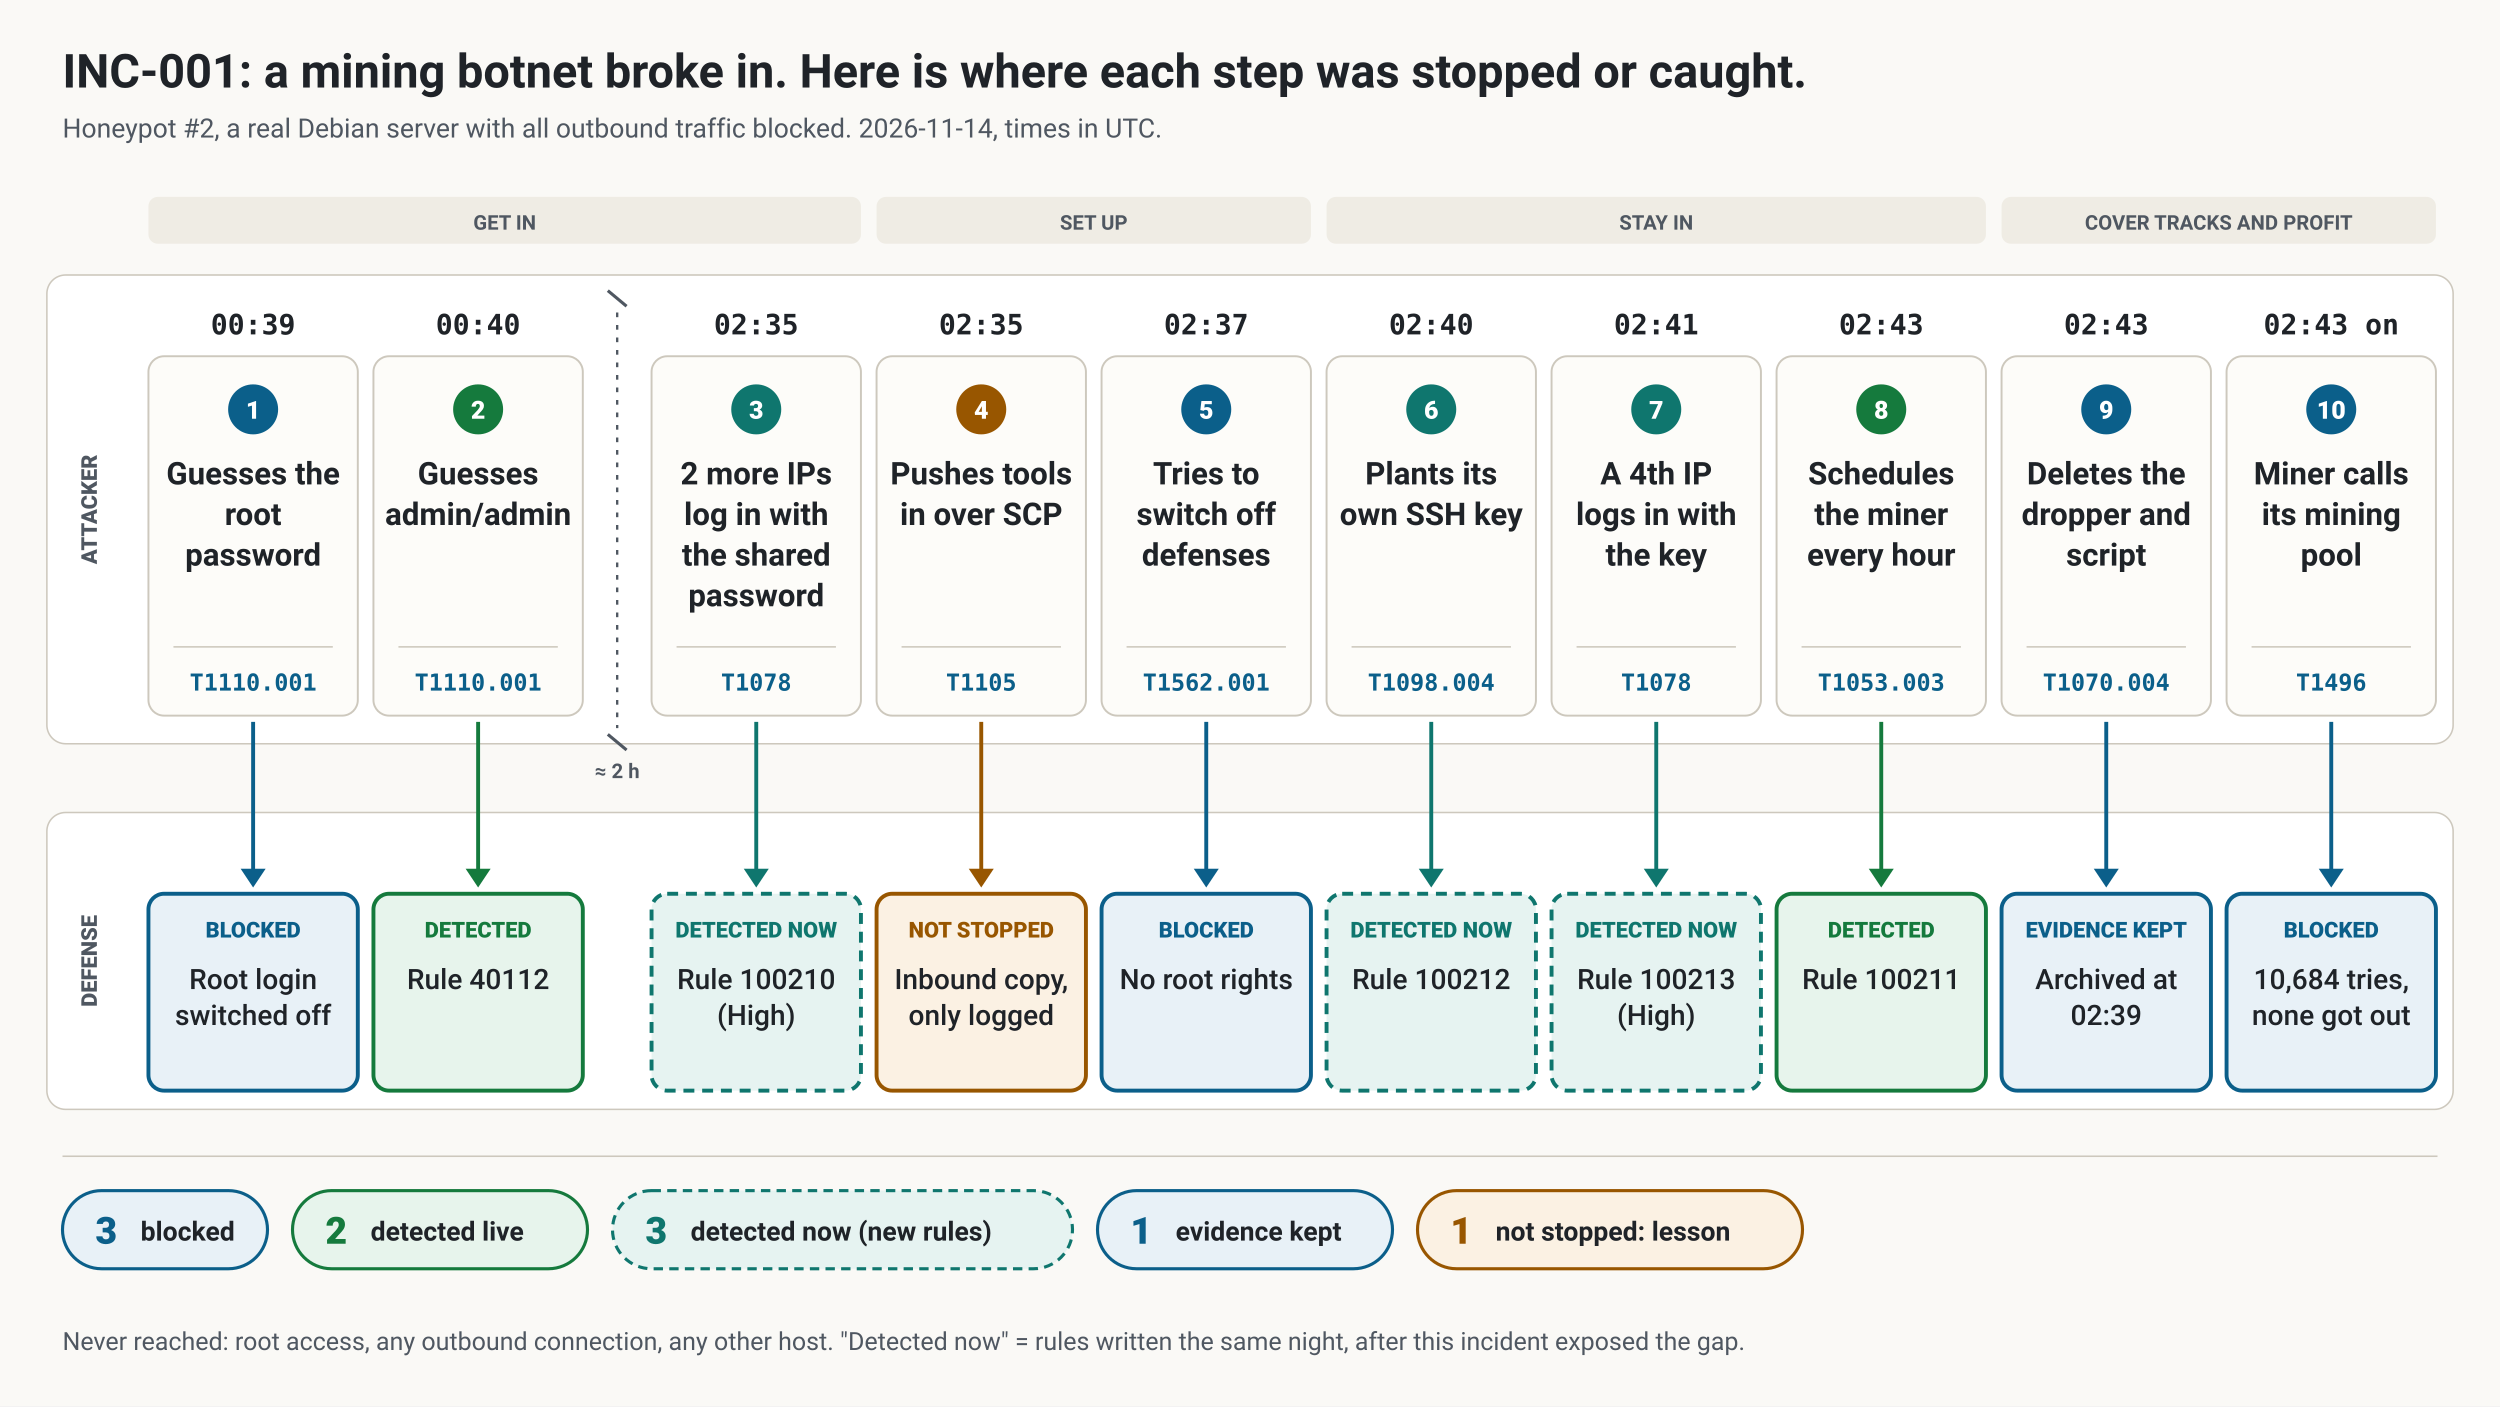
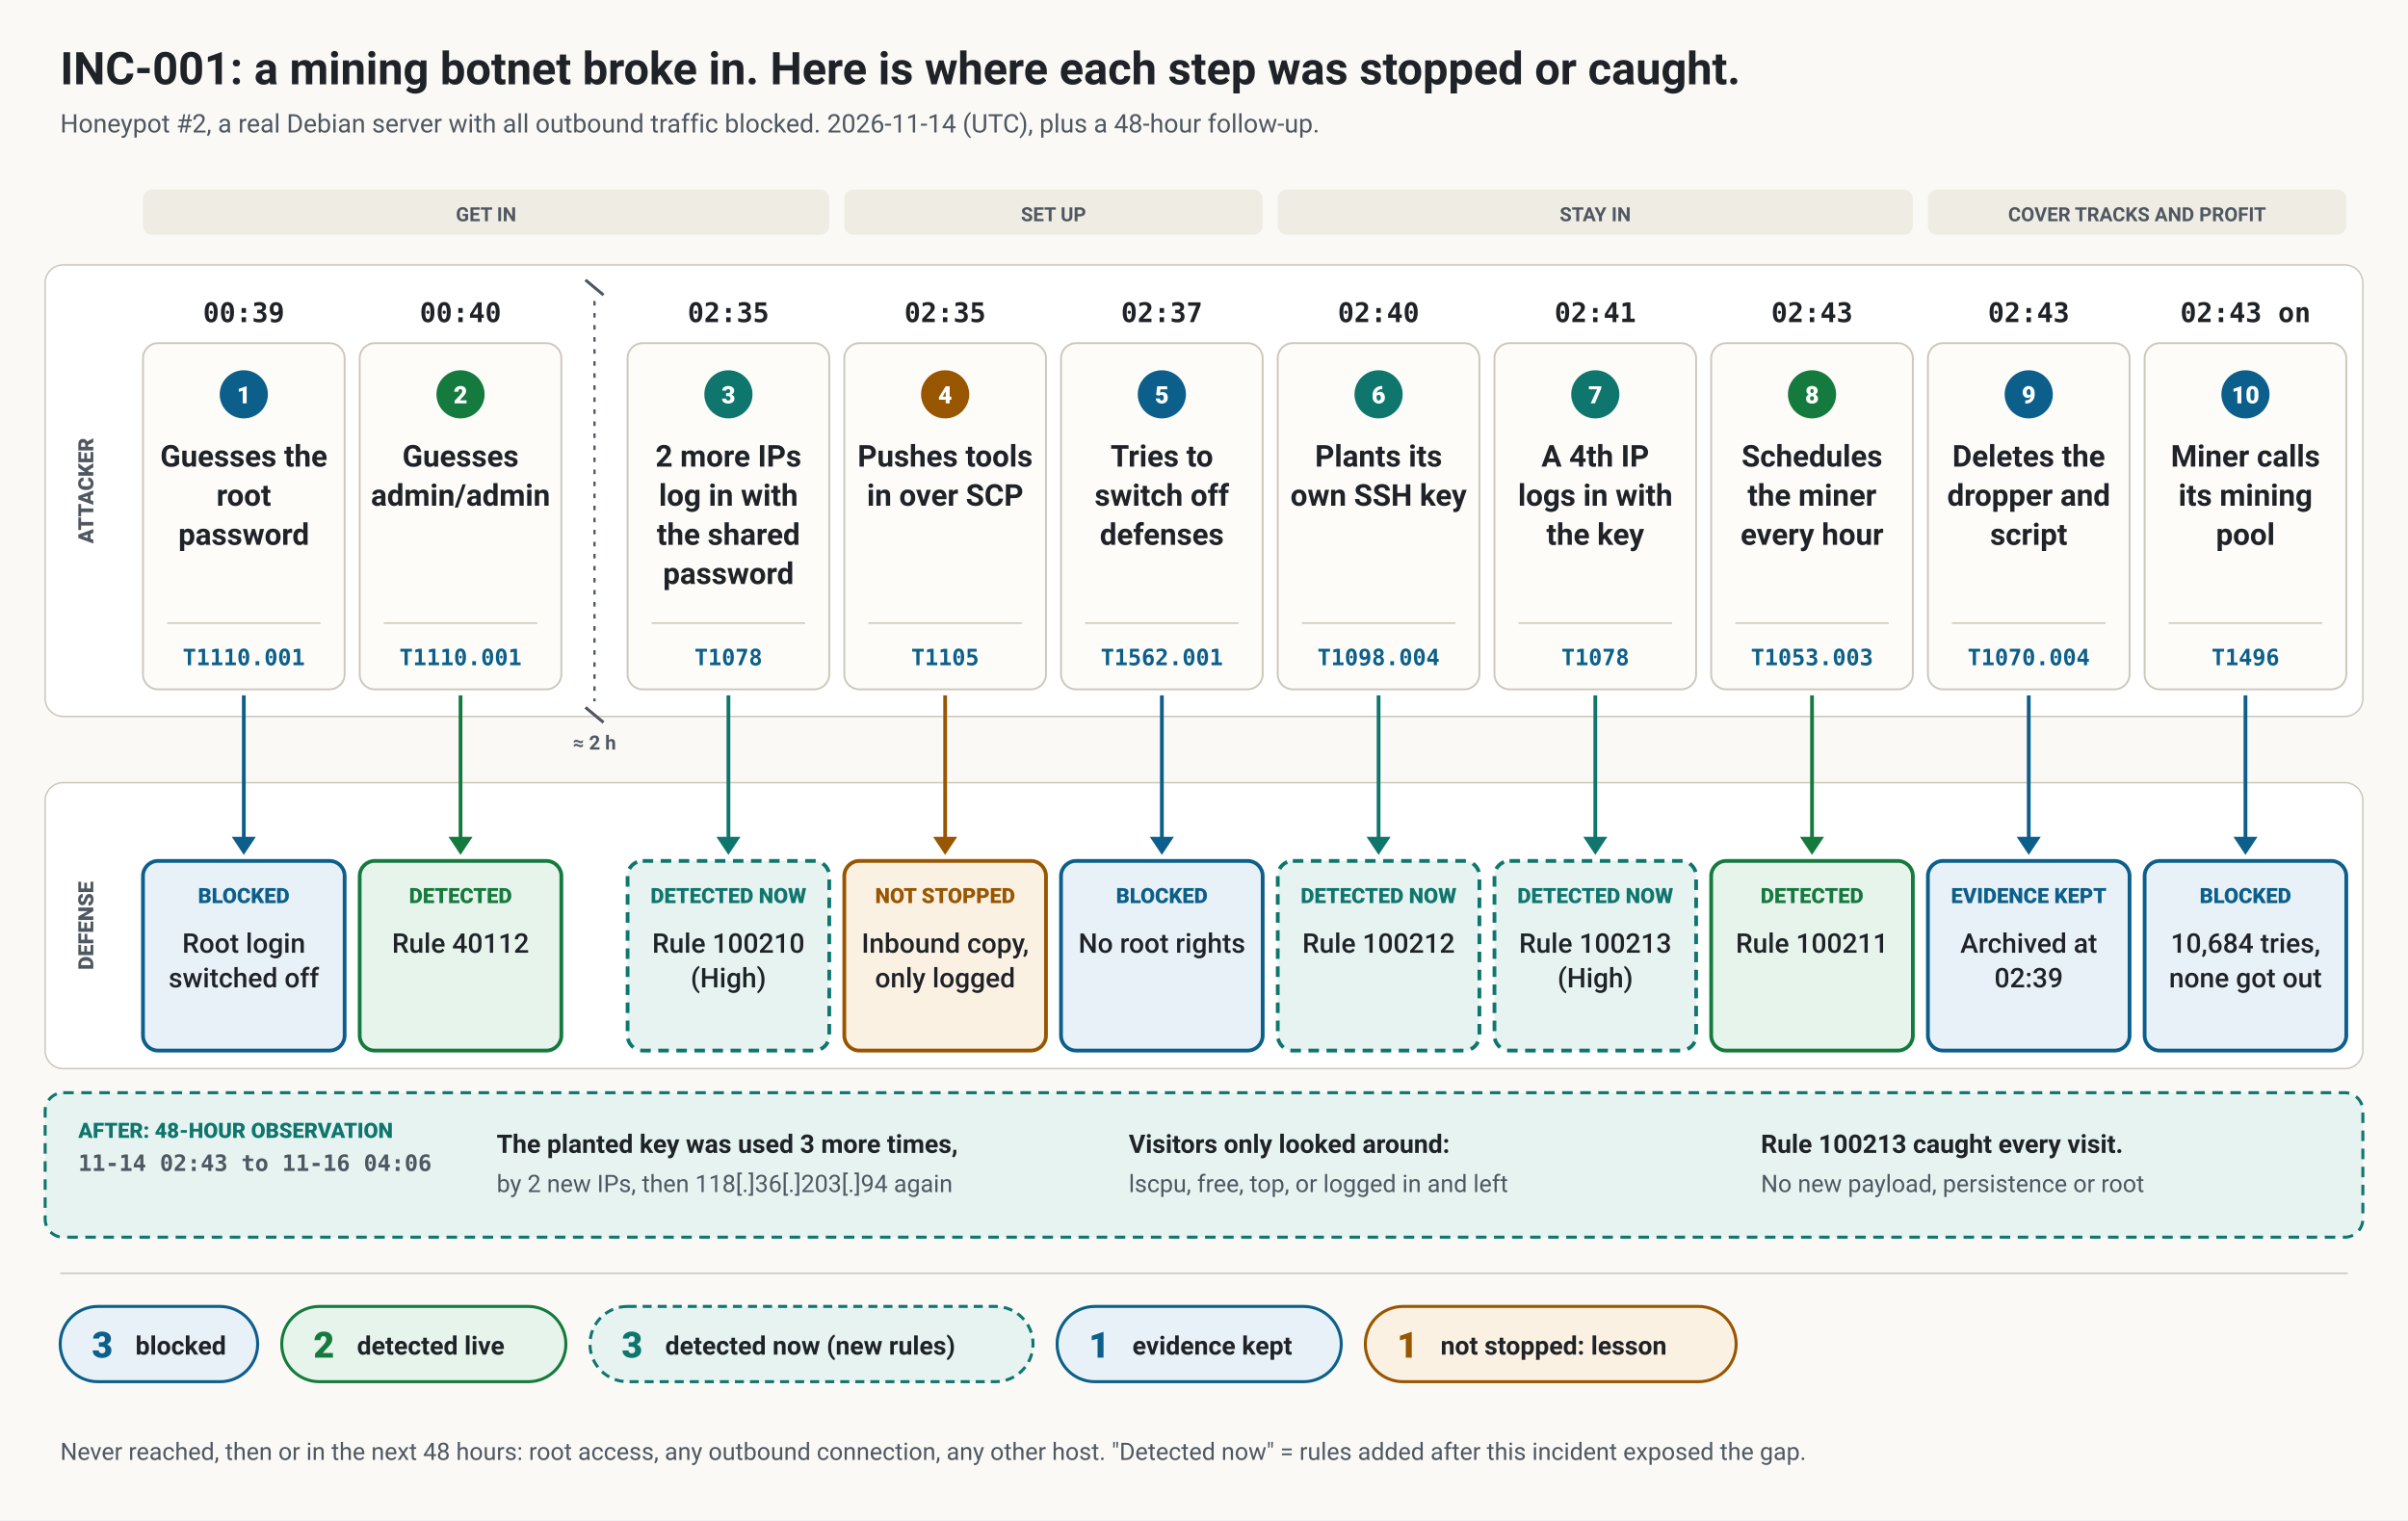
- <svg xmlns="http://www.w3.org/2000/svg" viewBox="0 0 1600 900" width="1600" height="900" role="img" aria-label="INC-001 attack chain, swimlane view" font-family="system-ui, -apple-system, Segoe UI, Roboto, Helvetica Neue, Arial, sans-serif">
-   <rect width="1600" height="900" fill="#faf9f6" />
+ <svg xmlns="http://www.w3.org/2000/svg" viewBox="0 0 1600 1010" width="1600" height="1010" role="img" aria-label="INC-001 attack chain, swimlane view" font-family="system-ui, -apple-system, Segoe UI, Roboto, Helvetica Neue, Arial, sans-serif">
+   <rect width="1600" height="1010" fill="#faf9f6" />
  <text x="40" y="56" font-size="30" font-weight="700" fill="#1f2328" text-anchor="start">INC-001: a mining botnet broke in. Here is where each step was stopped or caught.</text>
-   <text x="40" y="88" font-size="17" font-weight="400" fill="#4f5761" text-anchor="start">Honeypot #2, a real Debian server with all outbound traffic blocked. 2026-11-14, times in UTC.</text>
+   <text x="40" y="88" font-size="17" font-weight="400" fill="#4f5761" text-anchor="start">Honeypot #2, a real Debian server with all outbound traffic blocked. 2026-11-14 (UTC), plus a 48-hour follow-up.</text>
  <rect x="95" y="126" width="456" height="30" rx="6" fill="#efece4" />
  <text x="323.0" y="147" font-size="13" font-weight="700" fill="#4f5761" text-anchor="middle">GET IN</text>
  <rect x="561" y="126" width="278" height="30" rx="6" fill="#efece4" />
  <text x="700.0" y="147" font-size="13" font-weight="700" fill="#4f5761" text-anchor="middle">SET UP</text>
  <rect x="849" y="126" width="422" height="30" rx="6" fill="#efece4" />
  <text x="1060.0" y="147" font-size="13" font-weight="700" fill="#4f5761" text-anchor="middle">STAY IN</text>
  <rect x="1281" y="126" width="278" height="30" rx="6" fill="#efece4" />
  <text x="1420.0" y="147" font-size="13" font-weight="700" fill="#4f5761" text-anchor="middle">COVER TRACKS AND PROFIT</text>
  <rect x="30" y="176" width="1540" height="300" rx="12" fill="#ffffff" stroke="#cdc8bd" />
  <text x="62" y="326.0" font-size="14" font-weight="800" fill="#4f5761" text-anchor="middle" transform="rotate(-90 62 326.0)">ATTACKER</text>
  <rect x="30" y="520" width="1540" height="190" rx="12" fill="#ffffff" stroke="#cdc8bd" />
  <text x="62" y="615.0" font-size="14" font-weight="800" fill="#4f5761" text-anchor="middle" transform="rotate(-90 62 615.0)">DEFENSE</text>
  <path d="M389.0 186 L401.0 196 M389.0 470 L401.0 480" stroke="#4f5761" stroke-width="2" />
  <line x1="395.0" y1="200" x2="395.0" y2="466" stroke="#4f5761" stroke-width="1.5" stroke-dasharray="3 5" />
  <text x="395.0" y="498" font-size="13" font-weight="700" fill="#4f5761" text-anchor="middle">≈ 2 h</text>
  <text x="162.0" y="214" font-size="18" font-weight="700" fill="#1f2328" text-anchor="middle" font-family="ui-monospace, SFMono-Regular, Menlo, Consolas, monospace">00:39</text>
  <rect x="95" y="228" width="134" height="230" rx="10" fill="#fdfcf9" stroke="#cdc8bd" stroke-width="1.25" />
  <circle cx="162.0" cy="262" r="16" fill="#0b5f8a" />
  <text x="162.0" y="268" font-size="16" font-weight="800" fill="#ffffff" text-anchor="middle">1</text>
  <text x="162.0" y="310" font-size="20" font-weight="650" fill="#1f2328" text-anchor="middle">Guesses the</text>
  <text x="162.0" y="336" font-size="20" font-weight="650" fill="#1f2328" text-anchor="middle">root</text>
  <text x="162.0" y="362" font-size="20" font-weight="650" fill="#1f2328" text-anchor="middle">password</text>
  <line x1="111" y1="414" x2="213" y2="414" stroke="#cdc8bd" />
  <text x="162.0" y="442" font-size="15" font-weight="600" fill="#0b5f8a" text-anchor="middle" font-family="ui-monospace, SFMono-Regular, Menlo, Consolas, monospace">T1110.001</text>
  <line x1="162.0" y1="462" x2="162.0" y2="560" stroke="#0b5f8a" stroke-width="2.5" />
  <path d="M154.0 556 L162.0 568 L170.0 556 z" fill="#0b5f8a" />
  <rect x="95" y="572" width="134" height="126" rx="10" fill="#e8f1f7" stroke="#0b5f8a" stroke-width="2.5" />
  <text x="162.0" y="600" font-size="14" font-weight="800" fill="#0b5f8a" text-anchor="middle">BLOCKED</text>
  <text x="162.0" y="633" font-size="18" font-weight="500" fill="#1f2328" text-anchor="middle">Root login</text>
  <text x="162.0" y="656" font-size="18" font-weight="500" fill="#1f2328" text-anchor="middle">switched off</text>
  <text x="306.0" y="214" font-size="18" font-weight="700" fill="#1f2328" text-anchor="middle" font-family="ui-monospace, SFMono-Regular, Menlo, Consolas, monospace">00:40</text>
  <rect x="239" y="228" width="134" height="230" rx="10" fill="#fdfcf9" stroke="#cdc8bd" stroke-width="1.25" />
  <circle cx="306.0" cy="262" r="16" fill="#157a3d" />
  <text x="306.0" y="268" font-size="16" font-weight="800" fill="#ffffff" text-anchor="middle">2</text>
  <text x="306.0" y="310" font-size="20" font-weight="650" fill="#1f2328" text-anchor="middle">Guesses</text>
  <text x="306.0" y="336" font-size="20" font-weight="650" fill="#1f2328" text-anchor="middle">admin/admin</text>
  <line x1="255" y1="414" x2="357" y2="414" stroke="#cdc8bd" />
  <text x="306.0" y="442" font-size="15" font-weight="600" fill="#0b5f8a" text-anchor="middle" font-family="ui-monospace, SFMono-Regular, Menlo, Consolas, monospace">T1110.001</text>
  <line x1="306.0" y1="462" x2="306.0" y2="560" stroke="#157a3d" stroke-width="2.5" />
  <path d="M298.0 556 L306.0 568 L314.0 556 z" fill="#157a3d" />
  <rect x="239" y="572" width="134" height="126" rx="10" fill="#e7f4ec" stroke="#157a3d" stroke-width="2.5" />
  <text x="306.0" y="600" font-size="14" font-weight="800" fill="#157a3d" text-anchor="middle">DETECTED</text>
  <text x="306.0" y="633" font-size="18" font-weight="500" fill="#1f2328" text-anchor="middle">Rule 40112</text>
  <text x="484.0" y="214" font-size="18" font-weight="700" fill="#1f2328" text-anchor="middle" font-family="ui-monospace, SFMono-Regular, Menlo, Consolas, monospace">02:35</text>
  <rect x="417" y="228" width="134" height="230" rx="10" fill="#fdfcf9" stroke="#cdc8bd" stroke-width="1.25" />
  <circle cx="484.0" cy="262" r="16" fill="#0f766e" />
  <text x="484.0" y="268" font-size="16" font-weight="800" fill="#ffffff" text-anchor="middle">3</text>
  <text x="484.0" y="310" font-size="20" font-weight="650" fill="#1f2328" text-anchor="middle">2 more IPs</text>
  <text x="484.0" y="336" font-size="20" font-weight="650" fill="#1f2328" text-anchor="middle">log in with</text>
  <text x="484.0" y="362" font-size="20" font-weight="650" fill="#1f2328" text-anchor="middle">the shared</text>
  <text x="484.0" y="388" font-size="20" font-weight="650" fill="#1f2328" text-anchor="middle">password</text>
  <line x1="433" y1="414" x2="535" y2="414" stroke="#cdc8bd" />
  <text x="484.0" y="442" font-size="15" font-weight="600" fill="#0b5f8a" text-anchor="middle" font-family="ui-monospace, SFMono-Regular, Menlo, Consolas, monospace">T1078</text>
  <line x1="484.0" y1="462" x2="484.0" y2="560" stroke="#0f766e" stroke-width="2.5" />
  <path d="M476.0 556 L484.0 568 L492.0 556 z" fill="#0f766e" />
  <rect x="417" y="572" width="134" height="126" rx="10" fill="#e6f3f1" stroke="#0f766e" stroke-width="2.5" stroke-dasharray="7 5" />
  <text x="484.0" y="600" font-size="14" font-weight="800" fill="#0f766e" text-anchor="middle">DETECTED NOW</text>
  <text x="484.0" y="633" font-size="18" font-weight="500" fill="#1f2328" text-anchor="middle">Rule 100210</text>
  <text x="484.0" y="656" font-size="18" font-weight="500" fill="#1f2328" text-anchor="middle">(High)</text>
  <text x="628.0" y="214" font-size="18" font-weight="700" fill="#1f2328" text-anchor="middle" font-family="ui-monospace, SFMono-Regular, Menlo, Consolas, monospace">02:35</text>
  <rect x="561" y="228" width="134" height="230" rx="10" fill="#fdfcf9" stroke="#cdc8bd" stroke-width="1.25" />
  <circle cx="628.0" cy="262" r="16" fill="#985600" />
  <text x="628.0" y="268" font-size="16" font-weight="800" fill="#ffffff" text-anchor="middle">4</text>
  <text x="628.0" y="310" font-size="20" font-weight="650" fill="#1f2328" text-anchor="middle">Pushes tools</text>
  <text x="628.0" y="336" font-size="20" font-weight="650" fill="#1f2328" text-anchor="middle">in over SCP</text>
  <line x1="577" y1="414" x2="679" y2="414" stroke="#cdc8bd" />
  <text x="628.0" y="442" font-size="15" font-weight="600" fill="#0b5f8a" text-anchor="middle" font-family="ui-monospace, SFMono-Regular, Menlo, Consolas, monospace">T1105</text>
  <line x1="628.0" y1="462" x2="628.0" y2="560" stroke="#985600" stroke-width="2.5" />
  <path d="M620.0 556 L628.0 568 L636.0 556 z" fill="#985600" />
  <rect x="561" y="572" width="134" height="126" rx="10" fill="#fbf1e3" stroke="#985600" stroke-width="2.5" />
  <text x="628.0" y="600" font-size="14" font-weight="800" fill="#985600" text-anchor="middle">NOT STOPPED</text>
  <text x="628.0" y="633" font-size="18" font-weight="500" fill="#1f2328" text-anchor="middle">Inbound copy,</text>
  <text x="628.0" y="656" font-size="18" font-weight="500" fill="#1f2328" text-anchor="middle">only logged</text>
  <text x="772.0" y="214" font-size="18" font-weight="700" fill="#1f2328" text-anchor="middle" font-family="ui-monospace, SFMono-Regular, Menlo, Consolas, monospace">02:37</text>
  <rect x="705" y="228" width="134" height="230" rx="10" fill="#fdfcf9" stroke="#cdc8bd" stroke-width="1.25" />
  <circle cx="772.0" cy="262" r="16" fill="#0b5f8a" />
  <text x="772.0" y="268" font-size="16" font-weight="800" fill="#ffffff" text-anchor="middle">5</text>
  <text x="772.0" y="310" font-size="20" font-weight="650" fill="#1f2328" text-anchor="middle">Tries to</text>
  <text x="772.0" y="336" font-size="20" font-weight="650" fill="#1f2328" text-anchor="middle">switch off</text>
  <text x="772.0" y="362" font-size="20" font-weight="650" fill="#1f2328" text-anchor="middle">defenses</text>
  <line x1="721" y1="414" x2="823" y2="414" stroke="#cdc8bd" />
  <text x="772.0" y="442" font-size="15" font-weight="600" fill="#0b5f8a" text-anchor="middle" font-family="ui-monospace, SFMono-Regular, Menlo, Consolas, monospace">T1562.001</text>
  <line x1="772.0" y1="462" x2="772.0" y2="560" stroke="#0b5f8a" stroke-width="2.5" />
  <path d="M764.0 556 L772.0 568 L780.0 556 z" fill="#0b5f8a" />
  <rect x="705" y="572" width="134" height="126" rx="10" fill="#e8f1f7" stroke="#0b5f8a" stroke-width="2.5" />
  <text x="772.0" y="600" font-size="14" font-weight="800" fill="#0b5f8a" text-anchor="middle">BLOCKED</text>
  <text x="772.0" y="633" font-size="18" font-weight="500" fill="#1f2328" text-anchor="middle">No root rights</text>
  <text x="916.0" y="214" font-size="18" font-weight="700" fill="#1f2328" text-anchor="middle" font-family="ui-monospace, SFMono-Regular, Menlo, Consolas, monospace">02:40</text>
  <rect x="849" y="228" width="134" height="230" rx="10" fill="#fdfcf9" stroke="#cdc8bd" stroke-width="1.25" />
  <circle cx="916.0" cy="262" r="16" fill="#0f766e" />
  <text x="916.0" y="268" font-size="16" font-weight="800" fill="#ffffff" text-anchor="middle">6</text>
  <text x="916.0" y="310" font-size="20" font-weight="650" fill="#1f2328" text-anchor="middle">Plants its</text>
  <text x="916.0" y="336" font-size="20" font-weight="650" fill="#1f2328" text-anchor="middle">own SSH key</text>
  <line x1="865" y1="414" x2="967" y2="414" stroke="#cdc8bd" />
  <text x="916.0" y="442" font-size="15" font-weight="600" fill="#0b5f8a" text-anchor="middle" font-family="ui-monospace, SFMono-Regular, Menlo, Consolas, monospace">T1098.004</text>
  <line x1="916.0" y1="462" x2="916.0" y2="560" stroke="#0f766e" stroke-width="2.5" />
  <path d="M908.0 556 L916.0 568 L924.0 556 z" fill="#0f766e" />
  <rect x="849" y="572" width="134" height="126" rx="10" fill="#e6f3f1" stroke="#0f766e" stroke-width="2.5" stroke-dasharray="7 5" />
  <text x="916.0" y="600" font-size="14" font-weight="800" fill="#0f766e" text-anchor="middle">DETECTED NOW</text>
  <text x="916.0" y="633" font-size="18" font-weight="500" fill="#1f2328" text-anchor="middle">Rule 100212</text>
  <text x="1060.0" y="214" font-size="18" font-weight="700" fill="#1f2328" text-anchor="middle" font-family="ui-monospace, SFMono-Regular, Menlo, Consolas, monospace">02:41</text>
  <rect x="993" y="228" width="134" height="230" rx="10" fill="#fdfcf9" stroke="#cdc8bd" stroke-width="1.25" />
  <circle cx="1060.0" cy="262" r="16" fill="#0f766e" />
  <text x="1060.0" y="268" font-size="16" font-weight="800" fill="#ffffff" text-anchor="middle">7</text>
  <text x="1060.0" y="310" font-size="20" font-weight="650" fill="#1f2328" text-anchor="middle">A 4th IP</text>
  <text x="1060.0" y="336" font-size="20" font-weight="650" fill="#1f2328" text-anchor="middle">logs in with</text>
  <text x="1060.0" y="362" font-size="20" font-weight="650" fill="#1f2328" text-anchor="middle">the key</text>
  <line x1="1009" y1="414" x2="1111" y2="414" stroke="#cdc8bd" />
  <text x="1060.0" y="442" font-size="15" font-weight="600" fill="#0b5f8a" text-anchor="middle" font-family="ui-monospace, SFMono-Regular, Menlo, Consolas, monospace">T1078</text>
  <line x1="1060.0" y1="462" x2="1060.0" y2="560" stroke="#0f766e" stroke-width="2.5" />
  <path d="M1052.0 556 L1060.0 568 L1068.0 556 z" fill="#0f766e" />
  <rect x="993" y="572" width="134" height="126" rx="10" fill="#e6f3f1" stroke="#0f766e" stroke-width="2.5" stroke-dasharray="7 5" />
  <text x="1060.0" y="600" font-size="14" font-weight="800" fill="#0f766e" text-anchor="middle">DETECTED NOW</text>
  <text x="1060.0" y="633" font-size="18" font-weight="500" fill="#1f2328" text-anchor="middle">Rule 100213</text>
  <text x="1060.0" y="656" font-size="18" font-weight="500" fill="#1f2328" text-anchor="middle">(High)</text>
  <text x="1204.0" y="214" font-size="18" font-weight="700" fill="#1f2328" text-anchor="middle" font-family="ui-monospace, SFMono-Regular, Menlo, Consolas, monospace">02:43</text>
  <rect x="1137" y="228" width="134" height="230" rx="10" fill="#fdfcf9" stroke="#cdc8bd" stroke-width="1.25" />
  <circle cx="1204.0" cy="262" r="16" fill="#157a3d" />
  <text x="1204.0" y="268" font-size="16" font-weight="800" fill="#ffffff" text-anchor="middle">8</text>
  <text x="1204.0" y="310" font-size="20" font-weight="650" fill="#1f2328" text-anchor="middle">Schedules</text>
  <text x="1204.0" y="336" font-size="20" font-weight="650" fill="#1f2328" text-anchor="middle">the miner</text>
  <text x="1204.0" y="362" font-size="20" font-weight="650" fill="#1f2328" text-anchor="middle">every hour</text>
  <line x1="1153" y1="414" x2="1255" y2="414" stroke="#cdc8bd" />
  <text x="1204.0" y="442" font-size="15" font-weight="600" fill="#0b5f8a" text-anchor="middle" font-family="ui-monospace, SFMono-Regular, Menlo, Consolas, monospace">T1053.003</text>
  <line x1="1204.0" y1="462" x2="1204.0" y2="560" stroke="#157a3d" stroke-width="2.5" />
  <path d="M1196.0 556 L1204.0 568 L1212.0 556 z" fill="#157a3d" />
  <rect x="1137" y="572" width="134" height="126" rx="10" fill="#e7f4ec" stroke="#157a3d" stroke-width="2.5" />
  <text x="1204.0" y="600" font-size="14" font-weight="800" fill="#157a3d" text-anchor="middle">DETECTED</text>
  <text x="1204.0" y="633" font-size="18" font-weight="500" fill="#1f2328" text-anchor="middle">Rule 100211</text>
  <text x="1348.0" y="214" font-size="18" font-weight="700" fill="#1f2328" text-anchor="middle" font-family="ui-monospace, SFMono-Regular, Menlo, Consolas, monospace">02:43</text>
  <rect x="1281" y="228" width="134" height="230" rx="10" fill="#fdfcf9" stroke="#cdc8bd" stroke-width="1.25" />
  <circle cx="1348.0" cy="262" r="16" fill="#0b5f8a" />
  <text x="1348.0" y="268" font-size="16" font-weight="800" fill="#ffffff" text-anchor="middle">9</text>
  <text x="1348.0" y="310" font-size="20" font-weight="650" fill="#1f2328" text-anchor="middle">Deletes the</text>
  <text x="1348.0" y="336" font-size="20" font-weight="650" fill="#1f2328" text-anchor="middle">dropper and</text>
  <text x="1348.0" y="362" font-size="20" font-weight="650" fill="#1f2328" text-anchor="middle">script</text>
  <line x1="1297" y1="414" x2="1399" y2="414" stroke="#cdc8bd" />
  <text x="1348.0" y="442" font-size="15" font-weight="600" fill="#0b5f8a" text-anchor="middle" font-family="ui-monospace, SFMono-Regular, Menlo, Consolas, monospace">T1070.004</text>
  <line x1="1348.0" y1="462" x2="1348.0" y2="560" stroke="#0b5f8a" stroke-width="2.5" />
  <path d="M1340.0 556 L1348.0 568 L1356.0 556 z" fill="#0b5f8a" />
  <rect x="1281" y="572" width="134" height="126" rx="10" fill="#e8f1f7" stroke="#0b5f8a" stroke-width="2.5" />
  <text x="1348.0" y="600" font-size="14" font-weight="800" fill="#0b5f8a" text-anchor="middle">EVIDENCE KEPT</text>
  <text x="1348.0" y="633" font-size="18" font-weight="500" fill="#1f2328" text-anchor="middle">Archived at</text>
  <text x="1348.0" y="656" font-size="18" font-weight="500" fill="#1f2328" text-anchor="middle">02:39</text>
  <text x="1492.0" y="214" font-size="18" font-weight="700" fill="#1f2328" text-anchor="middle" font-family="ui-monospace, SFMono-Regular, Menlo, Consolas, monospace">02:43 on</text>
  <rect x="1425" y="228" width="134" height="230" rx="10" fill="#fdfcf9" stroke="#cdc8bd" stroke-width="1.25" />
  <circle cx="1492.0" cy="262" r="16" fill="#0b5f8a" />
  <text x="1492.0" y="268" font-size="16" font-weight="800" fill="#ffffff" text-anchor="middle">10</text>
  <text x="1492.0" y="310" font-size="20" font-weight="650" fill="#1f2328" text-anchor="middle">Miner calls</text>
  <text x="1492.0" y="336" font-size="20" font-weight="650" fill="#1f2328" text-anchor="middle">its mining</text>
  <text x="1492.0" y="362" font-size="20" font-weight="650" fill="#1f2328" text-anchor="middle">pool</text>
  <line x1="1441" y1="414" x2="1543" y2="414" stroke="#cdc8bd" />
  <text x="1492.0" y="442" font-size="15" font-weight="600" fill="#0b5f8a" text-anchor="middle" font-family="ui-monospace, SFMono-Regular, Menlo, Consolas, monospace">T1496</text>
  <line x1="1492.0" y1="462" x2="1492.0" y2="560" stroke="#0b5f8a" stroke-width="2.5" />
  <path d="M1484.0 556 L1492.0 568 L1500.0 556 z" fill="#0b5f8a" />
  <rect x="1425" y="572" width="134" height="126" rx="10" fill="#e8f1f7" stroke="#0b5f8a" stroke-width="2.5" />
  <text x="1492.0" y="600" font-size="14" font-weight="800" fill="#0b5f8a" text-anchor="middle">BLOCKED</text>
  <text x="1492.0" y="633" font-size="18" font-weight="500" fill="#1f2328" text-anchor="middle">10,684 tries,</text>
  <text x="1492.0" y="656" font-size="18" font-weight="500" fill="#1f2328" text-anchor="middle">none got out</text>
-   <line x1="40" y1="740" x2="1560" y2="740" stroke="#cdc8bd" />
-   <rect x="40" y="762" width="131.2" height="50" rx="25" fill="#e8f1f7" stroke="#0b5f8a" stroke-width="2" />
-   <text x="68" y="796" font-size="24" font-weight="800" fill="#0b5f8a" text-anchor="middle">3</text>
-   <text x="90" y="794" font-size="17" font-weight="600" fill="#1f2328" text-anchor="start">blocked</text>
-   <rect x="187.2" y="762" width="188.8" height="50" rx="25" fill="#e7f4ec" stroke="#157a3d" stroke-width="2" />
-   <text x="215.2" y="796" font-size="24" font-weight="800" fill="#157a3d" text-anchor="middle">2</text>
-   <text x="237.2" y="794" font-size="17" font-weight="600" fill="#1f2328" text-anchor="start">detected live</text>
-   <rect x="392.0" y="762" width="294.4" height="50" rx="25" fill="#e6f3f1" stroke="#0f766e" stroke-width="2" stroke-dasharray="6 4" />
-   <text x="420.0" y="796" font-size="24" font-weight="800" fill="#0f766e" text-anchor="middle">3</text>
-   <text x="442.0" y="794" font-size="17" font-weight="600" fill="#1f2328" text-anchor="start">detected now (new rules)</text>
-   <rect x="702.4" y="762" width="188.8" height="50" rx="25" fill="#e8f1f7" stroke="#0b5f8a" stroke-width="2" />
-   <text x="730.4" y="796" font-size="24" font-weight="800" fill="#0b5f8a" text-anchor="middle">1</text>
-   <text x="752.4" y="794" font-size="17" font-weight="600" fill="#1f2328" text-anchor="start">evidence kept</text>
-   <rect x="907.2" y="762" width="246.4" height="50" rx="25" fill="#fbf1e3" stroke="#985600" stroke-width="2" />
-   <text x="935.2" y="796" font-size="24" font-weight="800" fill="#985600" text-anchor="middle">1</text>
-   <text x="957.2" y="794" font-size="17" font-weight="600" fill="#1f2328" text-anchor="start">not stopped: lesson</text>
-   <text x="40" y="864" font-size="16" font-weight="400" fill="#4f5761" text-anchor="start">Never reached: root access, any outbound connection, any other host. "Detected now" = rules written the same night, after this incident exposed the gap.</text>
+   <rect x="30" y="726" width="1540" height="96" rx="12" fill="#e6f3f1" stroke="#0f766e" stroke-width="2" stroke-dasharray="7 5" />
+   <text x="52" y="756" font-size="14" font-weight="800" fill="#0f766e" text-anchor="start">AFTER: 48-HOUR OBSERVATION</text>
+   <text x="52" y="778" font-size="15" font-weight="600" fill="#4f5761" text-anchor="start" font-family="ui-monospace, SFMono-Regular, Menlo, Consolas, monospace">11-14 02:43 to 11-16 04:06</text>
+   <text x="330" y="766" font-size="17" font-weight="650" fill="#1f2328" text-anchor="start">The planted key was used 3 more times,</text>
+   <text x="330" y="792" font-size="16" font-weight="400" fill="#4f5761" text-anchor="start">by 2 new IPs, then 118[.]36[.]203[.]94 again</text>
+   <text x="750" y="766" font-size="17" font-weight="650" fill="#1f2328" text-anchor="start">Visitors only looked around:</text>
+   <text x="750" y="792" font-size="16" font-weight="400" fill="#4f5761" text-anchor="start">lscpu, free, top, or logged in and left</text>
+   <text x="1170" y="766" font-size="17" font-weight="650" fill="#1f2328" text-anchor="start">Rule 100213 caught every visit.</text>
+   <text x="1170" y="792" font-size="16" font-weight="400" fill="#4f5761" text-anchor="start">No new payload, persistence or root</text>
+   <line x1="40" y1="846" x2="1560" y2="846" stroke="#cdc8bd" />
+   <rect x="40" y="868" width="131.2" height="50" rx="25" fill="#e8f1f7" stroke="#0b5f8a" stroke-width="2" />
+   <text x="68" y="902" font-size="24" font-weight="800" fill="#0b5f8a" text-anchor="middle">3</text>
+   <text x="90" y="900" font-size="17" font-weight="600" fill="#1f2328" text-anchor="start">blocked</text>
+   <rect x="187.2" y="868" width="188.8" height="50" rx="25" fill="#e7f4ec" stroke="#157a3d" stroke-width="2" />
+   <text x="215.2" y="902" font-size="24" font-weight="800" fill="#157a3d" text-anchor="middle">2</text>
+   <text x="237.2" y="900" font-size="17" font-weight="600" fill="#1f2328" text-anchor="start">detected live</text>
+   <rect x="392.0" y="868" width="294.4" height="50" rx="25" fill="#e6f3f1" stroke="#0f766e" stroke-width="2" stroke-dasharray="6 4" />
+   <text x="420.0" y="902" font-size="24" font-weight="800" fill="#0f766e" text-anchor="middle">3</text>
+   <text x="442.0" y="900" font-size="17" font-weight="600" fill="#1f2328" text-anchor="start">detected now (new rules)</text>
+   <rect x="702.4" y="868" width="188.8" height="50" rx="25" fill="#e8f1f7" stroke="#0b5f8a" stroke-width="2" />
+   <text x="730.4" y="902" font-size="24" font-weight="800" fill="#0b5f8a" text-anchor="middle">1</text>
+   <text x="752.4" y="900" font-size="17" font-weight="600" fill="#1f2328" text-anchor="start">evidence kept</text>
+   <rect x="907.2" y="868" width="246.4" height="50" rx="25" fill="#fbf1e3" stroke="#985600" stroke-width="2" />
+   <text x="935.2" y="902" font-size="24" font-weight="800" fill="#985600" text-anchor="middle">1</text>
+   <text x="957.2" y="900" font-size="17" font-weight="600" fill="#1f2328" text-anchor="start">not stopped: lesson</text>
+   <text x="40" y="970" font-size="16" font-weight="400" fill="#4f5761" text-anchor="start">Never reached, then or in the next 48 hours: root access, any outbound connection, any other host. "Detected now" = rules added after this incident exposed the gap.</text>
</svg>
